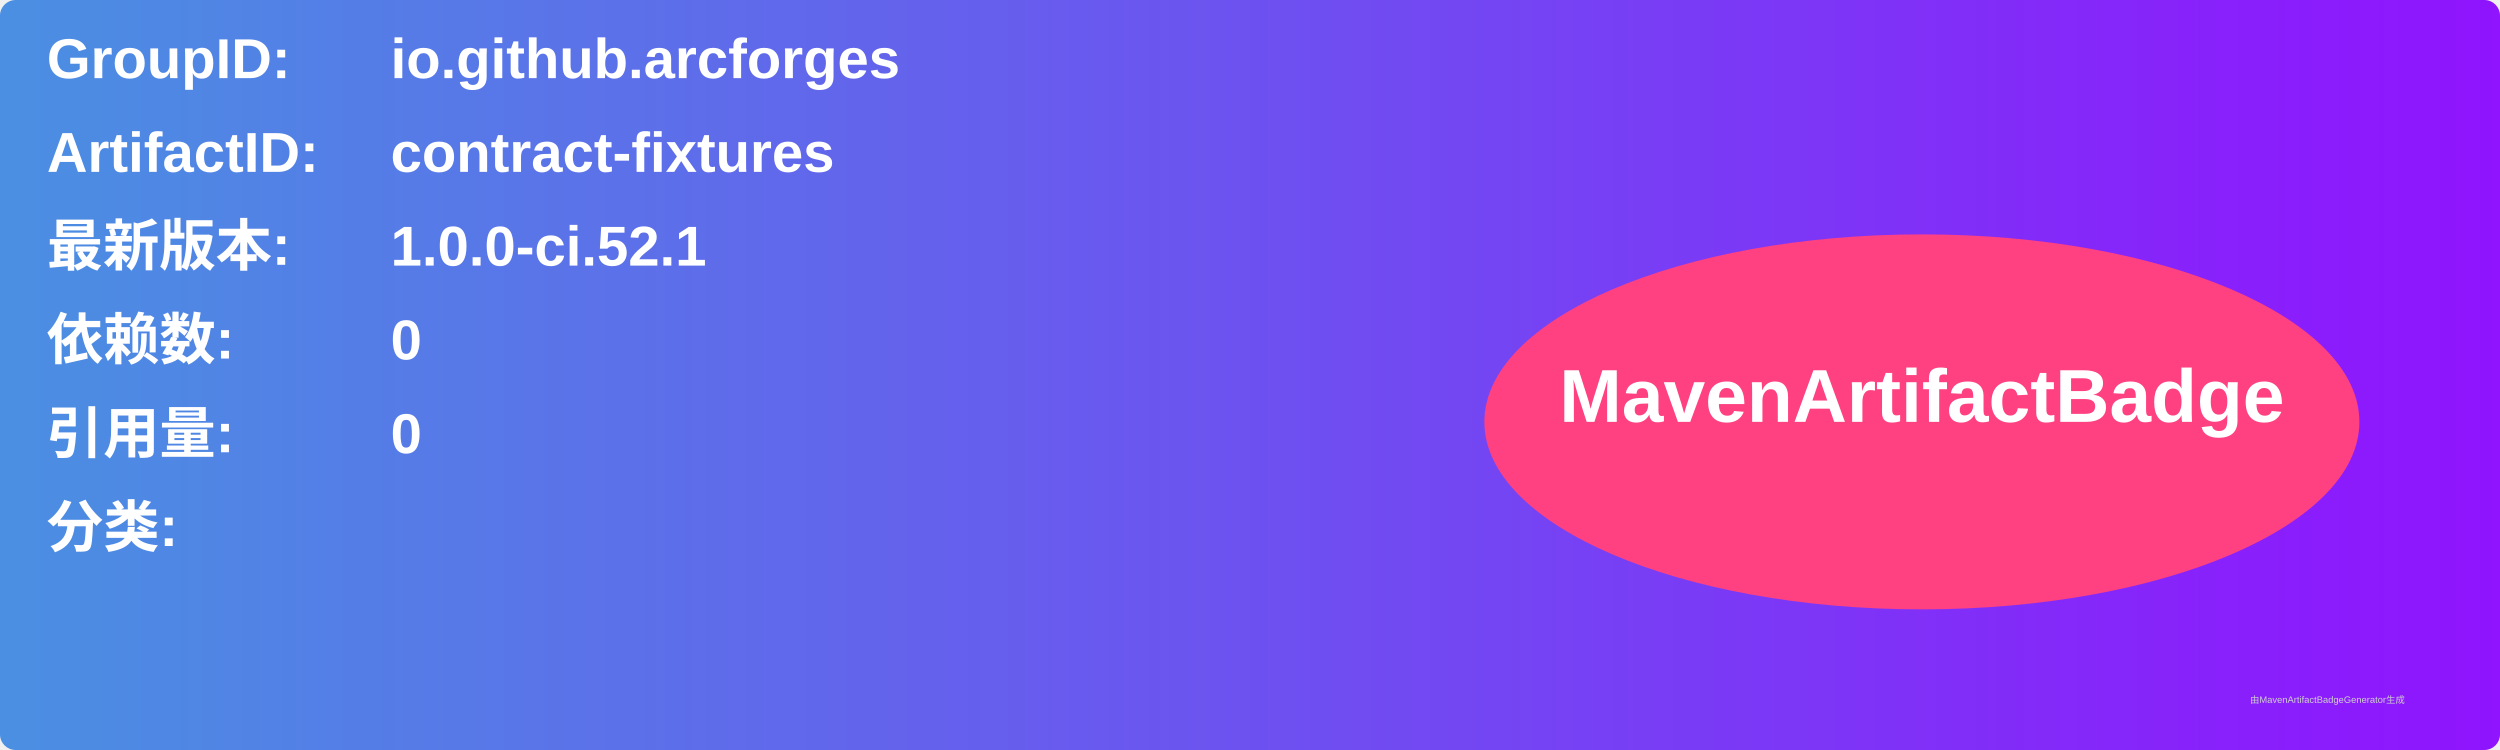
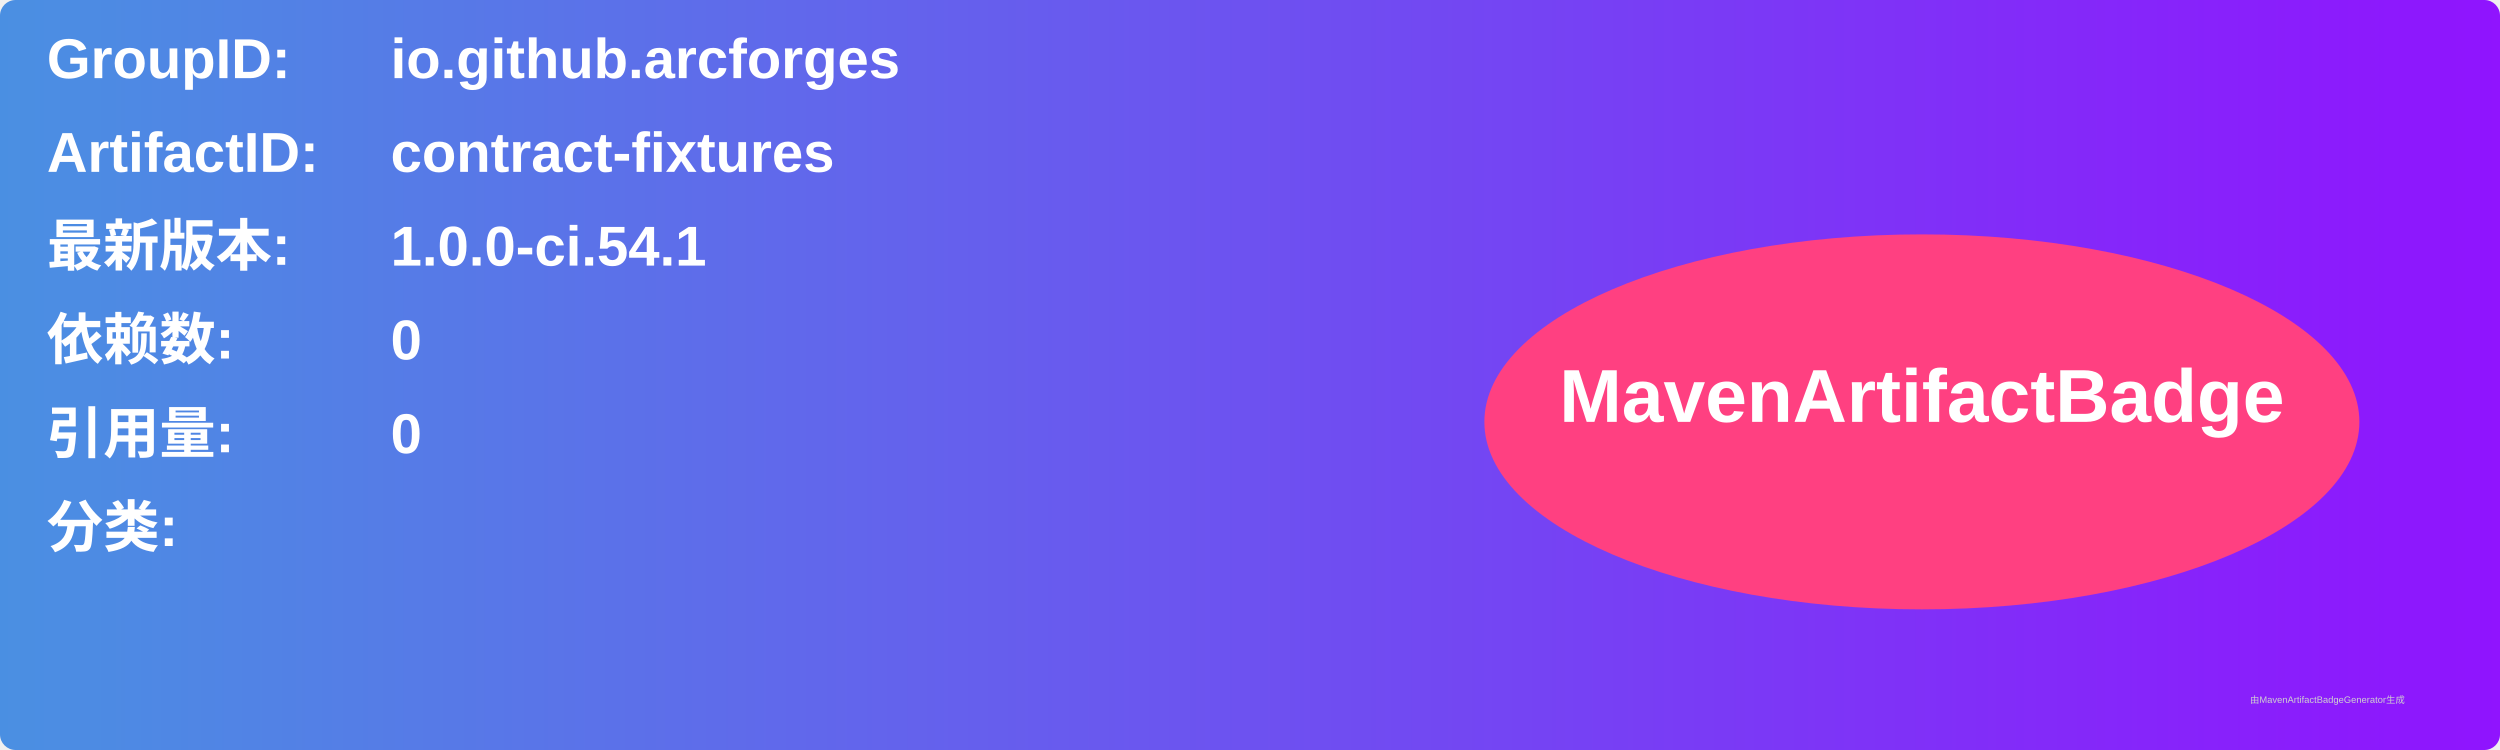
<svg xmlns="http://www.w3.org/2000/svg" width="800" height="240" viewBox="0 0 800 240">
  <linearGradient id="grad" x1="0%" y1="0%" x2="100%" y2="0%">
    <stop offset="0%" stop-color="#4a90e2" />
    <stop offset="100%" stop-color="#9013fe" />
  </linearGradient>
  <rect width="100%" height="100%" rx="5" ry="5" fill="url(#grad)" />
  <g transform="translate(15, 15)">
    <text x="0" y="10" font-family="Arial" font-size="18" fill="white" font-weight="bold" width="260">GroupID:</text>
    <text x="110" y="10" font-family="Arial" font-size="18" fill="white" font-weight="bold" width="460">io.github.arcforges</text>
    <text x="0" y="40" font-family="Arial" font-size="18" fill="white" font-weight="bold" width="260">ArtifactID:</text>
    <text x="110" y="40" font-family="Arial" font-size="18" fill="white" font-weight="bold" width="460">contract-fixtures</text>
    <text x="0" y="70" font-family="Arial" font-size="18" fill="white" font-weight="bold">最新版本:</text>
    <text x="110" y="70" font-family="Arial" font-size="18" fill="white" font-weight="bold">
-       <tspan font-weight="bold">1.0.0-ci.52.1</tspan>
+       <tspan font-weight="bold">1.0.0-ci.54.1</tspan>
    </text>
    <text x="0" y="100" font-family="Arial" font-size="18" fill="white" font-weight="bold">依赖数: </text>
    <text x="110" y="100" font-family="Arial" font-size="18" fill="white">
      <tspan font-weight="bold">0</tspan>
    </text>
    <text x="0" y="130" font-family="Arial" font-size="18" fill="white" font-weight="bold">引用量: </text>
    <text x="110" y="130" font-family="Arial" font-size="18" fill="white">
      <tspan font-weight="bold">0</tspan>
    </text>
    <text x="0" y="160" font-family="Arial" font-size="18" fill="white" font-weight="bold">分类:</text>
    <text x="10" y="190" font-family="Arial" font-size="10" fill="white">
      <tspan font-weight="bold" />
    </text>
    <ellipse cx="600" cy="120" rx="140" ry="60" fill="#ff4081" />
    <text x="600" y="120" text-anchor="middle" font-family="Arial" font-size="24" fill="white" font-weight="bold">MavenArtifactBadge</text>
  </g>
  <text x="720" y="225" font-family="Arial" font-size="3" fill="#d0d0d0">由MavenArtifactBadgeGenerator生成</text>
</svg>
